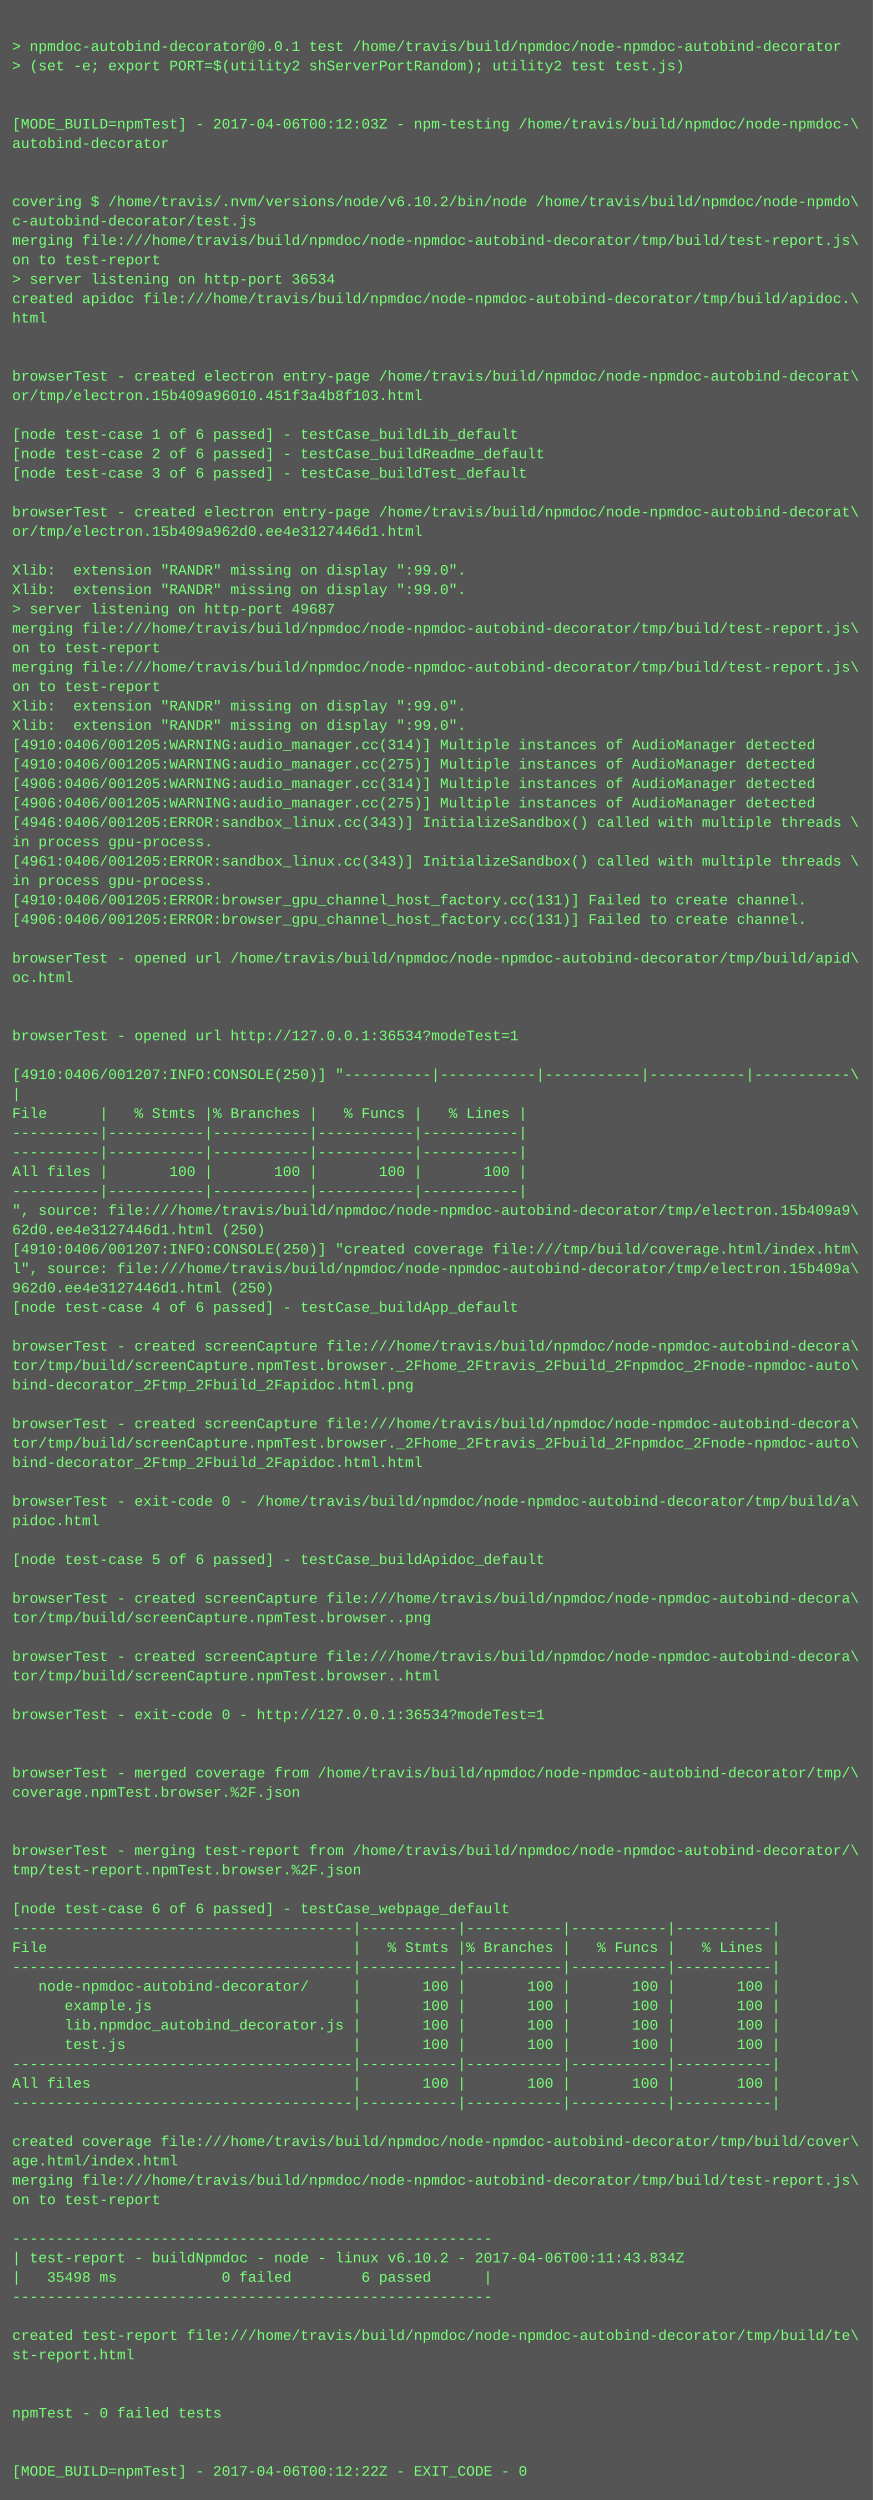
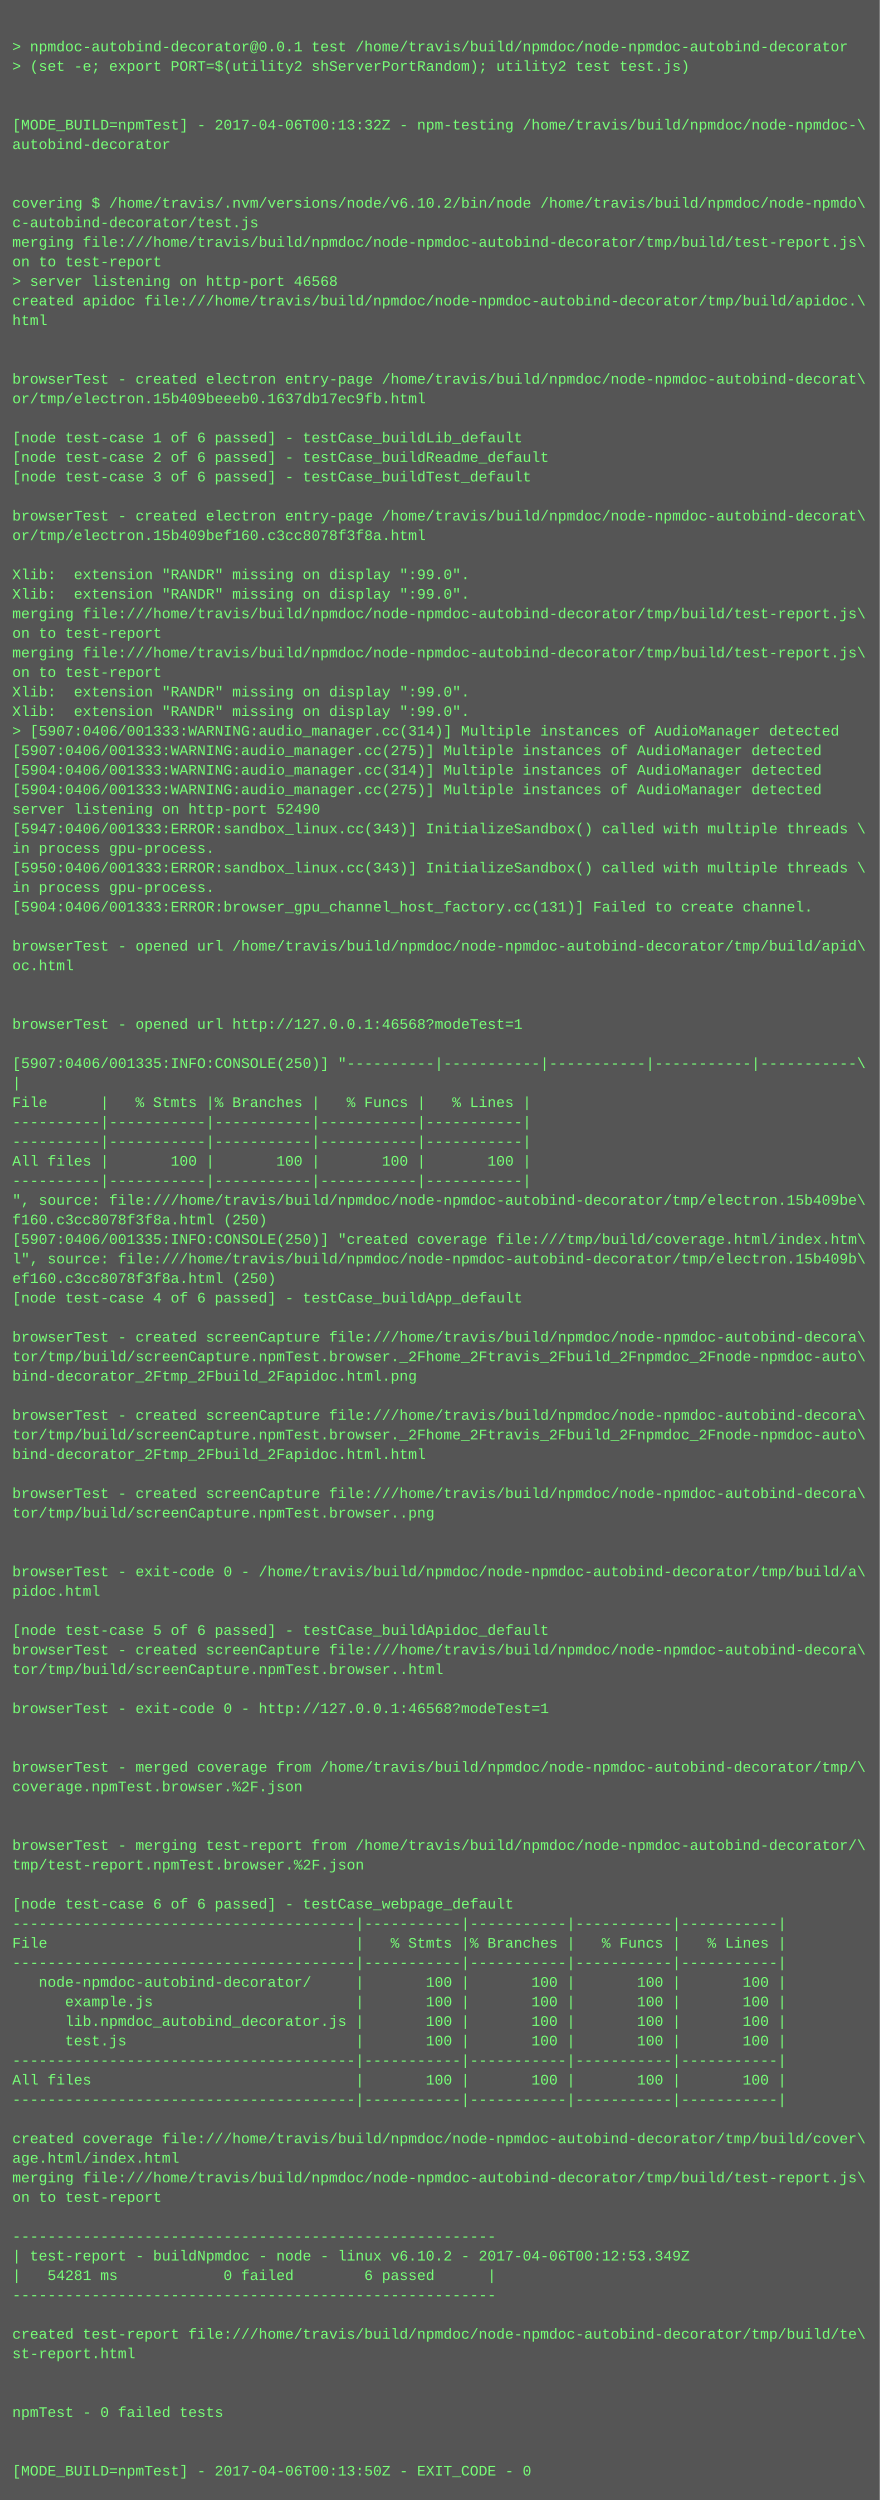
- <svg xmlns="http://www.w3.org/2000/svg" height="2062" width="720">
-   <rect height="2062" fill="#555" width="720" />
+ <svg xmlns="http://www.w3.org/2000/svg" height="2046" width="720">
+   <rect height="2046" fill="#555" width="720" />
  <text fill="#7f7" font-family="Courier New" font-size="12" xml:space="preserve">
    <tspan x="10" y="26" />
    <tspan x="10" y="42">&gt; npmdoc-autobind-decorator@0.0.1 test /home/travis/build/npmdoc/node-npmdoc-autobind-decorator</tspan>
    <tspan x="10" y="58">&gt; (set -e; export PORT=$(utility2 shServerPortRandom); utility2 test test.js)</tspan>
    <tspan x="10" y="74" />
    <tspan x="10" y="90" />
-     <tspan x="10" y="106">[MODE_BUILD=npmTest] - 2017-04-06T00:12:03Z - npm-testing /home/travis/build/npmdoc/node-npmdoc-\</tspan>
+     <tspan x="10" y="106">[MODE_BUILD=npmTest] - 2017-04-06T00:13:32Z - npm-testing /home/travis/build/npmdoc/node-npmdoc-\</tspan>
    <tspan x="10" y="122">autobind-decorator</tspan>
    <tspan x="10" y="138" />
    <tspan x="10" y="154" />
    <tspan x="10" y="170">covering $ /home/travis/.nvm/versions/node/v6.10.2/bin/node /home/travis/build/npmdoc/node-npmdo\</tspan>
    <tspan x="10" y="186">c-autobind-decorator/test.js</tspan>
    <tspan x="10" y="202">merging file:///home/travis/build/npmdoc/node-npmdoc-autobind-decorator/tmp/build/test-report.js\</tspan>
    <tspan x="10" y="218">on to test-report</tspan>
-     <tspan x="10" y="234">&gt; server listening on http-port 36534</tspan>
+     <tspan x="10" y="234">&gt; server listening on http-port 46568</tspan>
    <tspan x="10" y="250">created apidoc file:///home/travis/build/npmdoc/node-npmdoc-autobind-decorator/tmp/build/apidoc.\</tspan>
    <tspan x="10" y="266">html</tspan>
    <tspan x="10" y="282" />
    <tspan x="10" y="298" />
    <tspan x="10" y="314">browserTest - created electron entry-page /home/travis/build/npmdoc/node-npmdoc-autobind-decorat\</tspan>
-     <tspan x="10" y="330">or/tmp/electron.15b409a96010.451f3a4b8f103.html</tspan>
+     <tspan x="10" y="330">or/tmp/electron.15b409beeeb0.1637db17ec9fb.html</tspan>
    <tspan x="10" y="346" />
    <tspan x="10" y="362">[node test-case 1 of 6 passed] - testCase_buildLib_default</tspan>
    <tspan x="10" y="378">[node test-case 2 of 6 passed] - testCase_buildReadme_default</tspan>
    <tspan x="10" y="394">[node test-case 3 of 6 passed] - testCase_buildTest_default</tspan>
    <tspan x="10" y="410" />
    <tspan x="10" y="426">browserTest - created electron entry-page /home/travis/build/npmdoc/node-npmdoc-autobind-decorat\</tspan>
-     <tspan x="10" y="442">or/tmp/electron.15b409a962d0.ee4e3127446d1.html</tspan>
+     <tspan x="10" y="442">or/tmp/electron.15b409bef160.c3cc8078f3f8a.html</tspan>
    <tspan x="10" y="458" />
    <tspan x="10" y="474">Xlib:  extension "RANDR" missing on display ":99.0".</tspan>
    <tspan x="10" y="490">Xlib:  extension "RANDR" missing on display ":99.0".</tspan>
-     <tspan x="10" y="506">&gt; server listening on http-port 49687</tspan>
-     <tspan x="10" y="522">merging file:///home/travis/build/npmdoc/node-npmdoc-autobind-decorator/tmp/build/test-report.js\</tspan>
-     <tspan x="10" y="538">on to test-report</tspan>
-     <tspan x="10" y="554">merging file:///home/travis/build/npmdoc/node-npmdoc-autobind-decorator/tmp/build/test-report.js\</tspan>
-     <tspan x="10" y="570">on to test-report</tspan>
+     <tspan x="10" y="506">merging file:///home/travis/build/npmdoc/node-npmdoc-autobind-decorator/tmp/build/test-report.js\</tspan>
+     <tspan x="10" y="522">on to test-report</tspan>
+     <tspan x="10" y="538">merging file:///home/travis/build/npmdoc/node-npmdoc-autobind-decorator/tmp/build/test-report.js\</tspan>
+     <tspan x="10" y="554">on to test-report</tspan>
+     <tspan x="10" y="570">Xlib:  extension "RANDR" missing on display ":99.0".</tspan>
    <tspan x="10" y="586">Xlib:  extension "RANDR" missing on display ":99.0".</tspan>
-     <tspan x="10" y="602">Xlib:  extension "RANDR" missing on display ":99.0".</tspan>
-     <tspan x="10" y="618">[4910:0406/001205:WARNING:audio_manager.cc(314)] Multiple instances of AudioManager detected</tspan>
-     <tspan x="10" y="634">[4910:0406/001205:WARNING:audio_manager.cc(275)] Multiple instances of AudioManager detected</tspan>
-     <tspan x="10" y="650">[4906:0406/001205:WARNING:audio_manager.cc(314)] Multiple instances of AudioManager detected</tspan>
-     <tspan x="10" y="666">[4906:0406/001205:WARNING:audio_manager.cc(275)] Multiple instances of AudioManager detected</tspan>
-     <tspan x="10" y="682">[4946:0406/001205:ERROR:sandbox_linux.cc(343)] InitializeSandbox() called with multiple threads \</tspan>
+     <tspan x="10" y="602">&gt; [5907:0406/001333:WARNING:audio_manager.cc(314)] Multiple instances of AudioManager detected</tspan>
+     <tspan x="10" y="618">[5907:0406/001333:WARNING:audio_manager.cc(275)] Multiple instances of AudioManager detected</tspan>
+     <tspan x="10" y="634">[5904:0406/001333:WARNING:audio_manager.cc(314)] Multiple instances of AudioManager detected</tspan>
+     <tspan x="10" y="650">[5904:0406/001333:WARNING:audio_manager.cc(275)] Multiple instances of AudioManager detected</tspan>
+     <tspan x="10" y="666">server listening on http-port 52490</tspan>
+     <tspan x="10" y="682">[5947:0406/001333:ERROR:sandbox_linux.cc(343)] InitializeSandbox() called with multiple threads \</tspan>
    <tspan x="10" y="698">in process gpu-process. </tspan>
-     <tspan x="10" y="714">[4961:0406/001205:ERROR:sandbox_linux.cc(343)] InitializeSandbox() called with multiple threads \</tspan>
+     <tspan x="10" y="714">[5950:0406/001333:ERROR:sandbox_linux.cc(343)] InitializeSandbox() called with multiple threads \</tspan>
    <tspan x="10" y="730">in process gpu-process. </tspan>
-     <tspan x="10" y="746">[4910:0406/001205:ERROR:browser_gpu_channel_host_factory.cc(131)] Failed to create channel.</tspan>
-     <tspan x="10" y="762">[4906:0406/001205:ERROR:browser_gpu_channel_host_factory.cc(131)] Failed to create channel.</tspan>
-     <tspan x="10" y="778" />
-     <tspan x="10" y="794">browserTest - opened url /home/travis/build/npmdoc/node-npmdoc-autobind-decorator/tmp/build/apid\</tspan>
-     <tspan x="10" y="810">oc.html</tspan>
+     <tspan x="10" y="746">[5904:0406/001333:ERROR:browser_gpu_channel_host_factory.cc(131)] Failed to create channel.</tspan>
+     <tspan x="10" y="762" />
+     <tspan x="10" y="778">browserTest - opened url /home/travis/build/npmdoc/node-npmdoc-autobind-decorator/tmp/build/apid\</tspan>
+     <tspan x="10" y="794">oc.html</tspan>
+     <tspan x="10" y="810" />
    <tspan x="10" y="826" />
-     <tspan x="10" y="842" />
-     <tspan x="10" y="858">browserTest - opened url http://127.0.0.1:36534?modeTest=1</tspan>
-     <tspan x="10" y="874" />
-     <tspan x="10" y="890">[4910:0406/001207:INFO:CONSOLE(250)] "----------|-----------|-----------|-----------|-----------\</tspan>
-     <tspan x="10" y="906">|</tspan>
-     <tspan x="10" y="922">File      |   % Stmts |% Branches |   % Funcs |   % Lines |</tspan>
+     <tspan x="10" y="842">browserTest - opened url http://127.0.0.1:46568?modeTest=1</tspan>
+     <tspan x="10" y="858" />
+     <tspan x="10" y="874">[5907:0406/001335:INFO:CONSOLE(250)] "----------|-----------|-----------|-----------|-----------\</tspan>
+     <tspan x="10" y="890">|</tspan>
+     <tspan x="10" y="906">File      |   % Stmts |% Branches |   % Funcs |   % Lines |</tspan>
+     <tspan x="10" y="922">----------|-----------|-----------|-----------|-----------|</tspan>
    <tspan x="10" y="938">----------|-----------|-----------|-----------|-----------|</tspan>
-     <tspan x="10" y="954">----------|-----------|-----------|-----------|-----------|</tspan>
-     <tspan x="10" y="970">All files |       100 |       100 |       100 |       100 |</tspan>
-     <tspan x="10" y="986">----------|-----------|-----------|-----------|-----------|</tspan>
-     <tspan x="10" y="1002">", source: file:///home/travis/build/npmdoc/node-npmdoc-autobind-decorator/tmp/electron.15b409a9\</tspan>
-     <tspan x="10" y="1018">62d0.ee4e3127446d1.html (250)</tspan>
-     <tspan x="10" y="1034">[4910:0406/001207:INFO:CONSOLE(250)] "created coverage file:///tmp/build/coverage.html/index.htm\</tspan>
-     <tspan x="10" y="1050">l", source: file:///home/travis/build/npmdoc/node-npmdoc-autobind-decorator/tmp/electron.15b409a\</tspan>
-     <tspan x="10" y="1066">962d0.ee4e3127446d1.html (250)</tspan>
-     <tspan x="10" y="1082">[node test-case 4 of 6 passed] - testCase_buildApp_default</tspan>
-     <tspan x="10" y="1098" />
-     <tspan x="10" y="1114">browserTest - created screenCapture file:///home/travis/build/npmdoc/node-npmdoc-autobind-decora\</tspan>
-     <tspan x="10" y="1130">tor/tmp/build/screenCapture.npmTest.browser._2Fhome_2Ftravis_2Fbuild_2Fnpmdoc_2Fnode-npmdoc-auto\</tspan>
-     <tspan x="10" y="1146">bind-decorator_2Ftmp_2Fbuild_2Fapidoc.html.png</tspan>
-     <tspan x="10" y="1162" />
-     <tspan x="10" y="1178">browserTest - created screenCapture file:///home/travis/build/npmdoc/node-npmdoc-autobind-decora\</tspan>
-     <tspan x="10" y="1194">tor/tmp/build/screenCapture.npmTest.browser._2Fhome_2Ftravis_2Fbuild_2Fnpmdoc_2Fnode-npmdoc-auto\</tspan>
-     <tspan x="10" y="1210">bind-decorator_2Ftmp_2Fbuild_2Fapidoc.html.html</tspan>
-     <tspan x="10" y="1226" />
-     <tspan x="10" y="1242">browserTest - exit-code 0 - /home/travis/build/npmdoc/node-npmdoc-autobind-decorator/tmp/build/a\</tspan>
-     <tspan x="10" y="1258">pidoc.html</tspan>
+     <tspan x="10" y="954">All files |       100 |       100 |       100 |       100 |</tspan>
+     <tspan x="10" y="970">----------|-----------|-----------|-----------|-----------|</tspan>
+     <tspan x="10" y="986">", source: file:///home/travis/build/npmdoc/node-npmdoc-autobind-decorator/tmp/electron.15b409be\</tspan>
+     <tspan x="10" y="1002">f160.c3cc8078f3f8a.html (250)</tspan>
+     <tspan x="10" y="1018">[5907:0406/001335:INFO:CONSOLE(250)] "created coverage file:///tmp/build/coverage.html/index.htm\</tspan>
+     <tspan x="10" y="1034">l", source: file:///home/travis/build/npmdoc/node-npmdoc-autobind-decorator/tmp/electron.15b409b\</tspan>
+     <tspan x="10" y="1050">ef160.c3cc8078f3f8a.html (250)</tspan>
+     <tspan x="10" y="1066">[node test-case 4 of 6 passed] - testCase_buildApp_default</tspan>
+     <tspan x="10" y="1082" />
+     <tspan x="10" y="1098">browserTest - created screenCapture file:///home/travis/build/npmdoc/node-npmdoc-autobind-decora\</tspan>
+     <tspan x="10" y="1114">tor/tmp/build/screenCapture.npmTest.browser._2Fhome_2Ftravis_2Fbuild_2Fnpmdoc_2Fnode-npmdoc-auto\</tspan>
+     <tspan x="10" y="1130">bind-decorator_2Ftmp_2Fbuild_2Fapidoc.html.png</tspan>
+     <tspan x="10" y="1146" />
+     <tspan x="10" y="1162">browserTest - created screenCapture file:///home/travis/build/npmdoc/node-npmdoc-autobind-decora\</tspan>
+     <tspan x="10" y="1178">tor/tmp/build/screenCapture.npmTest.browser._2Fhome_2Ftravis_2Fbuild_2Fnpmdoc_2Fnode-npmdoc-auto\</tspan>
+     <tspan x="10" y="1194">bind-decorator_2Ftmp_2Fbuild_2Fapidoc.html.html</tspan>
+     <tspan x="10" y="1210" />
+     <tspan x="10" y="1226">browserTest - created screenCapture file:///home/travis/build/npmdoc/node-npmdoc-autobind-decora\</tspan>
+     <tspan x="10" y="1242">tor/tmp/build/screenCapture.npmTest.browser..png</tspan>
+     <tspan x="10" y="1258" />
    <tspan x="10" y="1274" />
-     <tspan x="10" y="1290">[node test-case 5 of 6 passed] - testCase_buildApidoc_default</tspan>
-     <tspan x="10" y="1306" />
-     <tspan x="10" y="1322">browserTest - created screenCapture file:///home/travis/build/npmdoc/node-npmdoc-autobind-decora\</tspan>
-     <tspan x="10" y="1338">tor/tmp/build/screenCapture.npmTest.browser..png</tspan>
-     <tspan x="10" y="1354" />
-     <tspan x="10" y="1370">browserTest - created screenCapture file:///home/travis/build/npmdoc/node-npmdoc-autobind-decora\</tspan>
-     <tspan x="10" y="1386">tor/tmp/build/screenCapture.npmTest.browser..html</tspan>
-     <tspan x="10" y="1402" />
-     <tspan x="10" y="1418">browserTest - exit-code 0 - http://127.0.0.1:36534?modeTest=1</tspan>
+     <tspan x="10" y="1290">browserTest - exit-code 0 - /home/travis/build/npmdoc/node-npmdoc-autobind-decorator/tmp/build/a\</tspan>
+     <tspan x="10" y="1306">pidoc.html</tspan>
+     <tspan x="10" y="1322" />
+     <tspan x="10" y="1338">[node test-case 5 of 6 passed] - testCase_buildApidoc_default</tspan>
+     <tspan x="10" y="1354">browserTest - created screenCapture file:///home/travis/build/npmdoc/node-npmdoc-autobind-decora\</tspan>
+     <tspan x="10" y="1370">tor/tmp/build/screenCapture.npmTest.browser..html</tspan>
+     <tspan x="10" y="1386" />
+     <tspan x="10" y="1402">browserTest - exit-code 0 - http://127.0.0.1:46568?modeTest=1</tspan>
+     <tspan x="10" y="1418" />
    <tspan x="10" y="1434" />
-     <tspan x="10" y="1450" />
-     <tspan x="10" y="1466">browserTest - merged coverage from /home/travis/build/npmdoc/node-npmdoc-autobind-decorator/tmp/\</tspan>
-     <tspan x="10" y="1482">coverage.npmTest.browser.%2F.json</tspan>
+     <tspan x="10" y="1450">browserTest - merged coverage from /home/travis/build/npmdoc/node-npmdoc-autobind-decorator/tmp/\</tspan>
+     <tspan x="10" y="1466">coverage.npmTest.browser.%2F.json</tspan>
+     <tspan x="10" y="1482" />
    <tspan x="10" y="1498" />
-     <tspan x="10" y="1514" />
-     <tspan x="10" y="1530">browserTest - merging test-report from /home/travis/build/npmdoc/node-npmdoc-autobind-decorator/\</tspan>
-     <tspan x="10" y="1546">tmp/test-report.npmTest.browser.%2F.json</tspan>
-     <tspan x="10" y="1562" />
-     <tspan x="10" y="1578">[node test-case 6 of 6 passed] - testCase_webpage_default</tspan>
-     <tspan x="10" y="1594">---------------------------------------|-----------|-----------|-----------|-----------|</tspan>
-     <tspan x="10" y="1610">File                                   |   % Stmts |% Branches |   % Funcs |   % Lines |</tspan>
-     <tspan x="10" y="1626">---------------------------------------|-----------|-----------|-----------|-----------|</tspan>
-     <tspan x="10" y="1642">   node-npmdoc-autobind-decorator/     |       100 |       100 |       100 |       100 |</tspan>
-     <tspan x="10" y="1658">      example.js                       |       100 |       100 |       100 |       100 |</tspan>
-     <tspan x="10" y="1674">      lib.npmdoc_autobind_decorator.js |       100 |       100 |       100 |       100 |</tspan>
-     <tspan x="10" y="1690">      test.js                          |       100 |       100 |       100 |       100 |</tspan>
-     <tspan x="10" y="1706">---------------------------------------|-----------|-----------|-----------|-----------|</tspan>
-     <tspan x="10" y="1722">All files                              |       100 |       100 |       100 |       100 |</tspan>
-     <tspan x="10" y="1738">---------------------------------------|-----------|-----------|-----------|-----------|</tspan>
-     <tspan x="10" y="1754" />
-     <tspan x="10" y="1770">created coverage file:///home/travis/build/npmdoc/node-npmdoc-autobind-decorator/tmp/build/cover\</tspan>
-     <tspan x="10" y="1786">age.html/index.html</tspan>
-     <tspan x="10" y="1802">merging file:///home/travis/build/npmdoc/node-npmdoc-autobind-decorator/tmp/build/test-report.js\</tspan>
-     <tspan x="10" y="1818">on to test-report</tspan>
-     <tspan x="10" y="1834" />
-     <tspan x="10" y="1850">-------------------------------------------------------</tspan>
-     <tspan x="10" y="1866">| test-report - buildNpmdoc - node - linux v6.10.2 - 2017-04-06T00:11:43.834Z</tspan>
-     <tspan x="10" y="1882">|   35498 ms            0 failed        6 passed      |</tspan>
-     <tspan x="10" y="1898">-------------------------------------------------------</tspan>
-     <tspan x="10" y="1914" />
-     <tspan x="10" y="1930">created test-report file:///home/travis/build/npmdoc/node-npmdoc-autobind-decorator/tmp/build/te\</tspan>
-     <tspan x="10" y="1946">st-report.html</tspan>
+     <tspan x="10" y="1514">browserTest - merging test-report from /home/travis/build/npmdoc/node-npmdoc-autobind-decorator/\</tspan>
+     <tspan x="10" y="1530">tmp/test-report.npmTest.browser.%2F.json</tspan>
+     <tspan x="10" y="1546" />
+     <tspan x="10" y="1562">[node test-case 6 of 6 passed] - testCase_webpage_default</tspan>
+     <tspan x="10" y="1578">---------------------------------------|-----------|-----------|-----------|-----------|</tspan>
+     <tspan x="10" y="1594">File                                   |   % Stmts |% Branches |   % Funcs |   % Lines |</tspan>
+     <tspan x="10" y="1610">---------------------------------------|-----------|-----------|-----------|-----------|</tspan>
+     <tspan x="10" y="1626">   node-npmdoc-autobind-decorator/     |       100 |       100 |       100 |       100 |</tspan>
+     <tspan x="10" y="1642">      example.js                       |       100 |       100 |       100 |       100 |</tspan>
+     <tspan x="10" y="1658">      lib.npmdoc_autobind_decorator.js |       100 |       100 |       100 |       100 |</tspan>
+     <tspan x="10" y="1674">      test.js                          |       100 |       100 |       100 |       100 |</tspan>
+     <tspan x="10" y="1690">---------------------------------------|-----------|-----------|-----------|-----------|</tspan>
+     <tspan x="10" y="1706">All files                              |       100 |       100 |       100 |       100 |</tspan>
+     <tspan x="10" y="1722">---------------------------------------|-----------|-----------|-----------|-----------|</tspan>
+     <tspan x="10" y="1738" />
+     <tspan x="10" y="1754">created coverage file:///home/travis/build/npmdoc/node-npmdoc-autobind-decorator/tmp/build/cover\</tspan>
+     <tspan x="10" y="1770">age.html/index.html</tspan>
+     <tspan x="10" y="1786">merging file:///home/travis/build/npmdoc/node-npmdoc-autobind-decorator/tmp/build/test-report.js\</tspan>
+     <tspan x="10" y="1802">on to test-report</tspan>
+     <tspan x="10" y="1818" />
+     <tspan x="10" y="1834">-------------------------------------------------------</tspan>
+     <tspan x="10" y="1850">| test-report - buildNpmdoc - node - linux v6.10.2 - 2017-04-06T00:12:53.349Z</tspan>
+     <tspan x="10" y="1866">|   54281 ms            0 failed        6 passed      |</tspan>
+     <tspan x="10" y="1882">-------------------------------------------------------</tspan>
+     <tspan x="10" y="1898" />
+     <tspan x="10" y="1914">created test-report file:///home/travis/build/npmdoc/node-npmdoc-autobind-decorator/tmp/build/te\</tspan>
+     <tspan x="10" y="1930">st-report.html</tspan>
+     <tspan x="10" y="1946" />
    <tspan x="10" y="1962" />
-     <tspan x="10" y="1978" />
-     <tspan x="10" y="1994">npmTest - 0 failed tests</tspan>
+     <tspan x="10" y="1978">npmTest - 0 failed tests</tspan>
+     <tspan x="10" y="1994" />
    <tspan x="10" y="2010" />
-     <tspan x="10" y="2026" />
-     <tspan x="10" y="2042">[MODE_BUILD=npmTest] - 2017-04-06T00:12:22Z - EXIT_CODE - 0</tspan>
+     <tspan x="10" y="2026">[MODE_BUILD=npmTest] - 2017-04-06T00:13:50Z - EXIT_CODE - 0</tspan>
  </text>
</svg>
